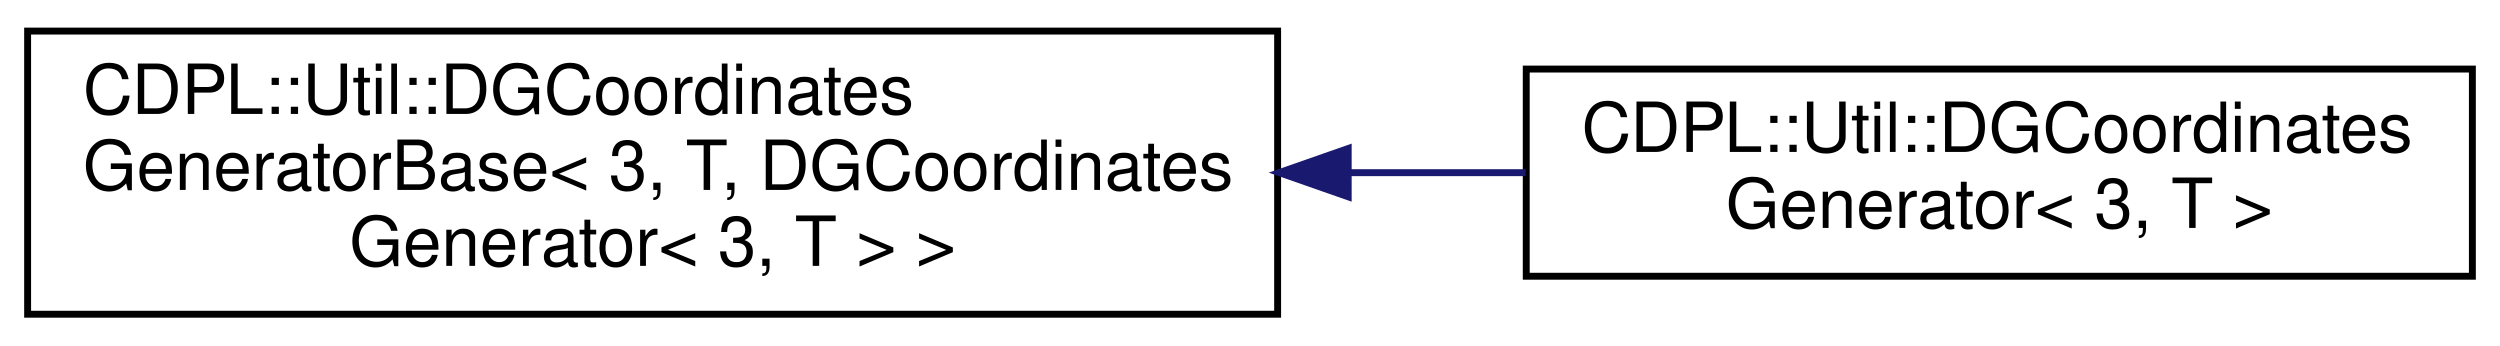
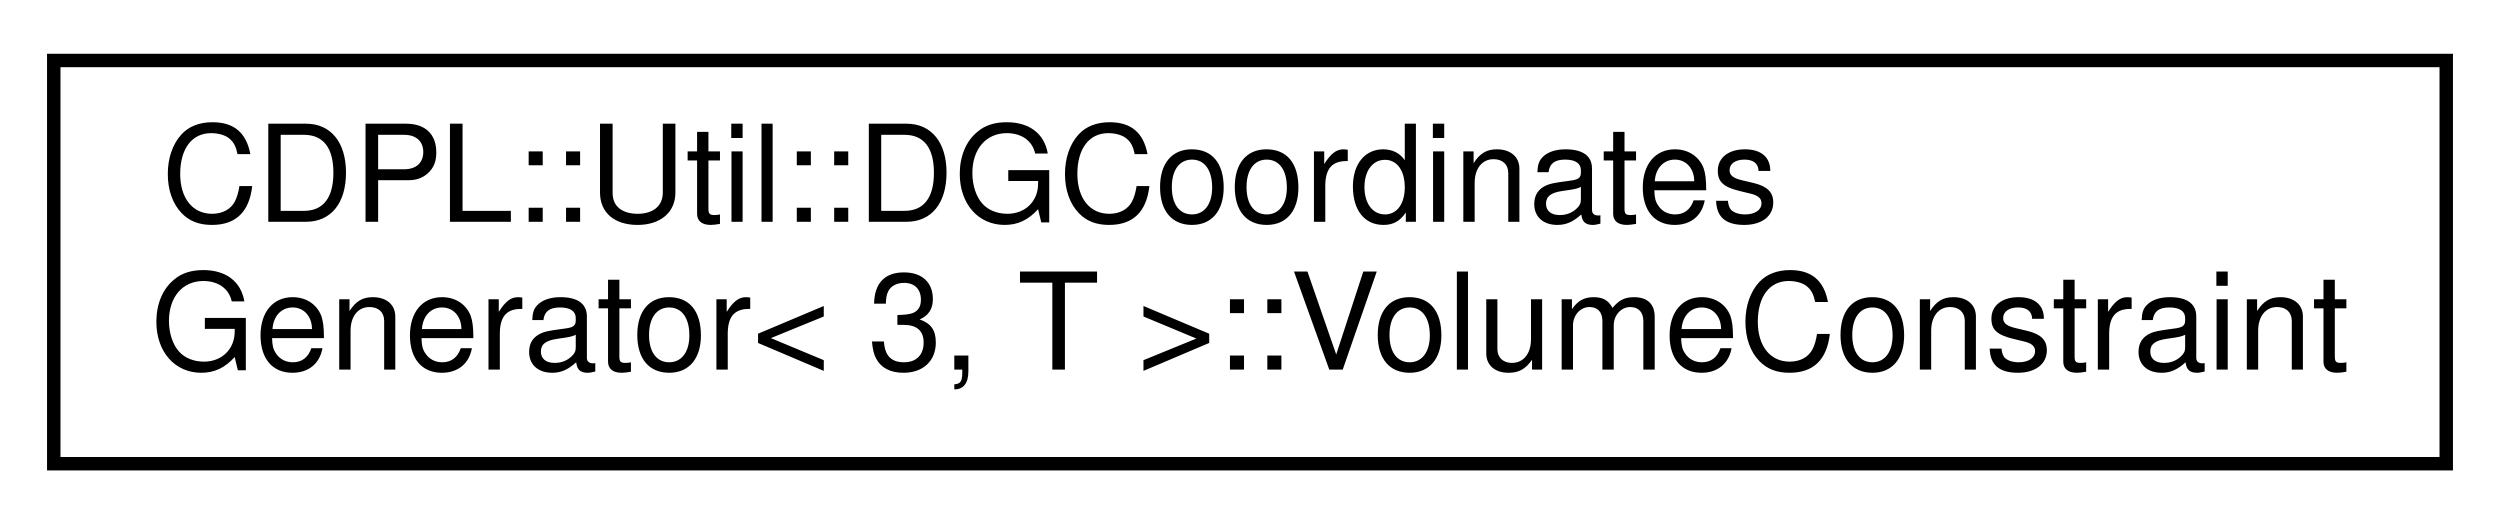
- <svg xmlns="http://www.w3.org/2000/svg" xmlns:xlink="http://www.w3.org/1999/xlink" width="362pt" height="50pt" viewBox="0.00 0.00 362.00 50.00">
-   <g id="graph0" class="graph" transform="scale(1 1) rotate(0) translate(4 46)">
+ <svg xmlns="http://www.w3.org/2000/svg" xmlns:xlink="http://www.w3.org/1999/xlink" width="186pt" height="39pt" viewBox="0.00 0.00 186.00 39.00">
+   <g id="graph0" class="graph" transform="scale(1 1) rotate(0) translate(4 35)">
    <g id="node1" class="node">
      <g id="a_node1">
-         <a xlink:href="classCDPL_1_1Util_1_1DGCoordinatesGeneratorBase.html" target="_top" xlink:title=" ">
-           <polygon fill="none" stroke="black" points="0,-0.5 0,-41.5 181,-41.5 181,-0.5 0,-0.5" />
-           <text text-anchor="start" x="8" y="-29.5" font-family="Helvetica" font-size="10.00">CDPL::Util::DGCoordinates</text>
-           <text text-anchor="start" x="8" y="-18.5" font-family="Helvetica" font-size="10.00">GeneratorBase&lt; 3, T, DGCoordinates</text>
-           <text text-anchor="middle" x="90.5" y="-7.5" font-family="Helvetica" font-size="10.00">Generator&lt; 3, T &gt; &gt;</text>
+         <a xlink:href="classCDPL_1_1Util_1_1DGCoordinatesGenerator_3_013_00_01T_01_4_1_1VolumeConstraint.html" target="_top" xlink:title=" ">
+           <polygon fill="none" stroke="black" points="0,-0.5 0,-30.5 178,-30.5 178,-0.5 0,-0.5" />
+           <text text-anchor="start" x="8" y="-18.5" font-family="Helvetica" font-size="10.00">CDPL::Util::DGCoordinates</text>
+           <text text-anchor="middle" x="89" y="-7.5" font-family="Helvetica" font-size="10.00">Generator&lt; 3, T &gt;::VolumeConstraint</text>
        </a>
      </g>
    </g>
-     <g id="node2" class="node">
-       <g id="a_node2">
-         <a xlink:href="classCDPL_1_1Util_1_1DGCoordinatesGenerator_3_013_00_01T_01_4.html" target="_top" xlink:title="Specialized implementation for the generation of 3D coordinates that fulfill user-provided point dist...">
-           <polygon fill="none" stroke="black" points="217,-6 217,-36 354,-36 354,-6 217,-6" />
-           <text text-anchor="start" x="225" y="-24" font-family="Helvetica" font-size="10.00">CDPL::Util::DGCoordinates</text>
-           <text text-anchor="middle" x="285.5" y="-13" font-family="Helvetica" font-size="10.00">Generator&lt; 3, T &gt;</text>
-         </a>
-       </g>
-     </g>
-     <g id="edge1" class="edge">
-       <path fill="none" stroke="midnightblue" d="M191.37,-21C200.02,-21 208.63,-21 216.92,-21" />
-       <polygon fill="midnightblue" stroke="midnightblue" points="191.22,-17.5 181.22,-21 191.22,-24.5 191.22,-17.5" />
-     </g>
  </g>
</svg>
